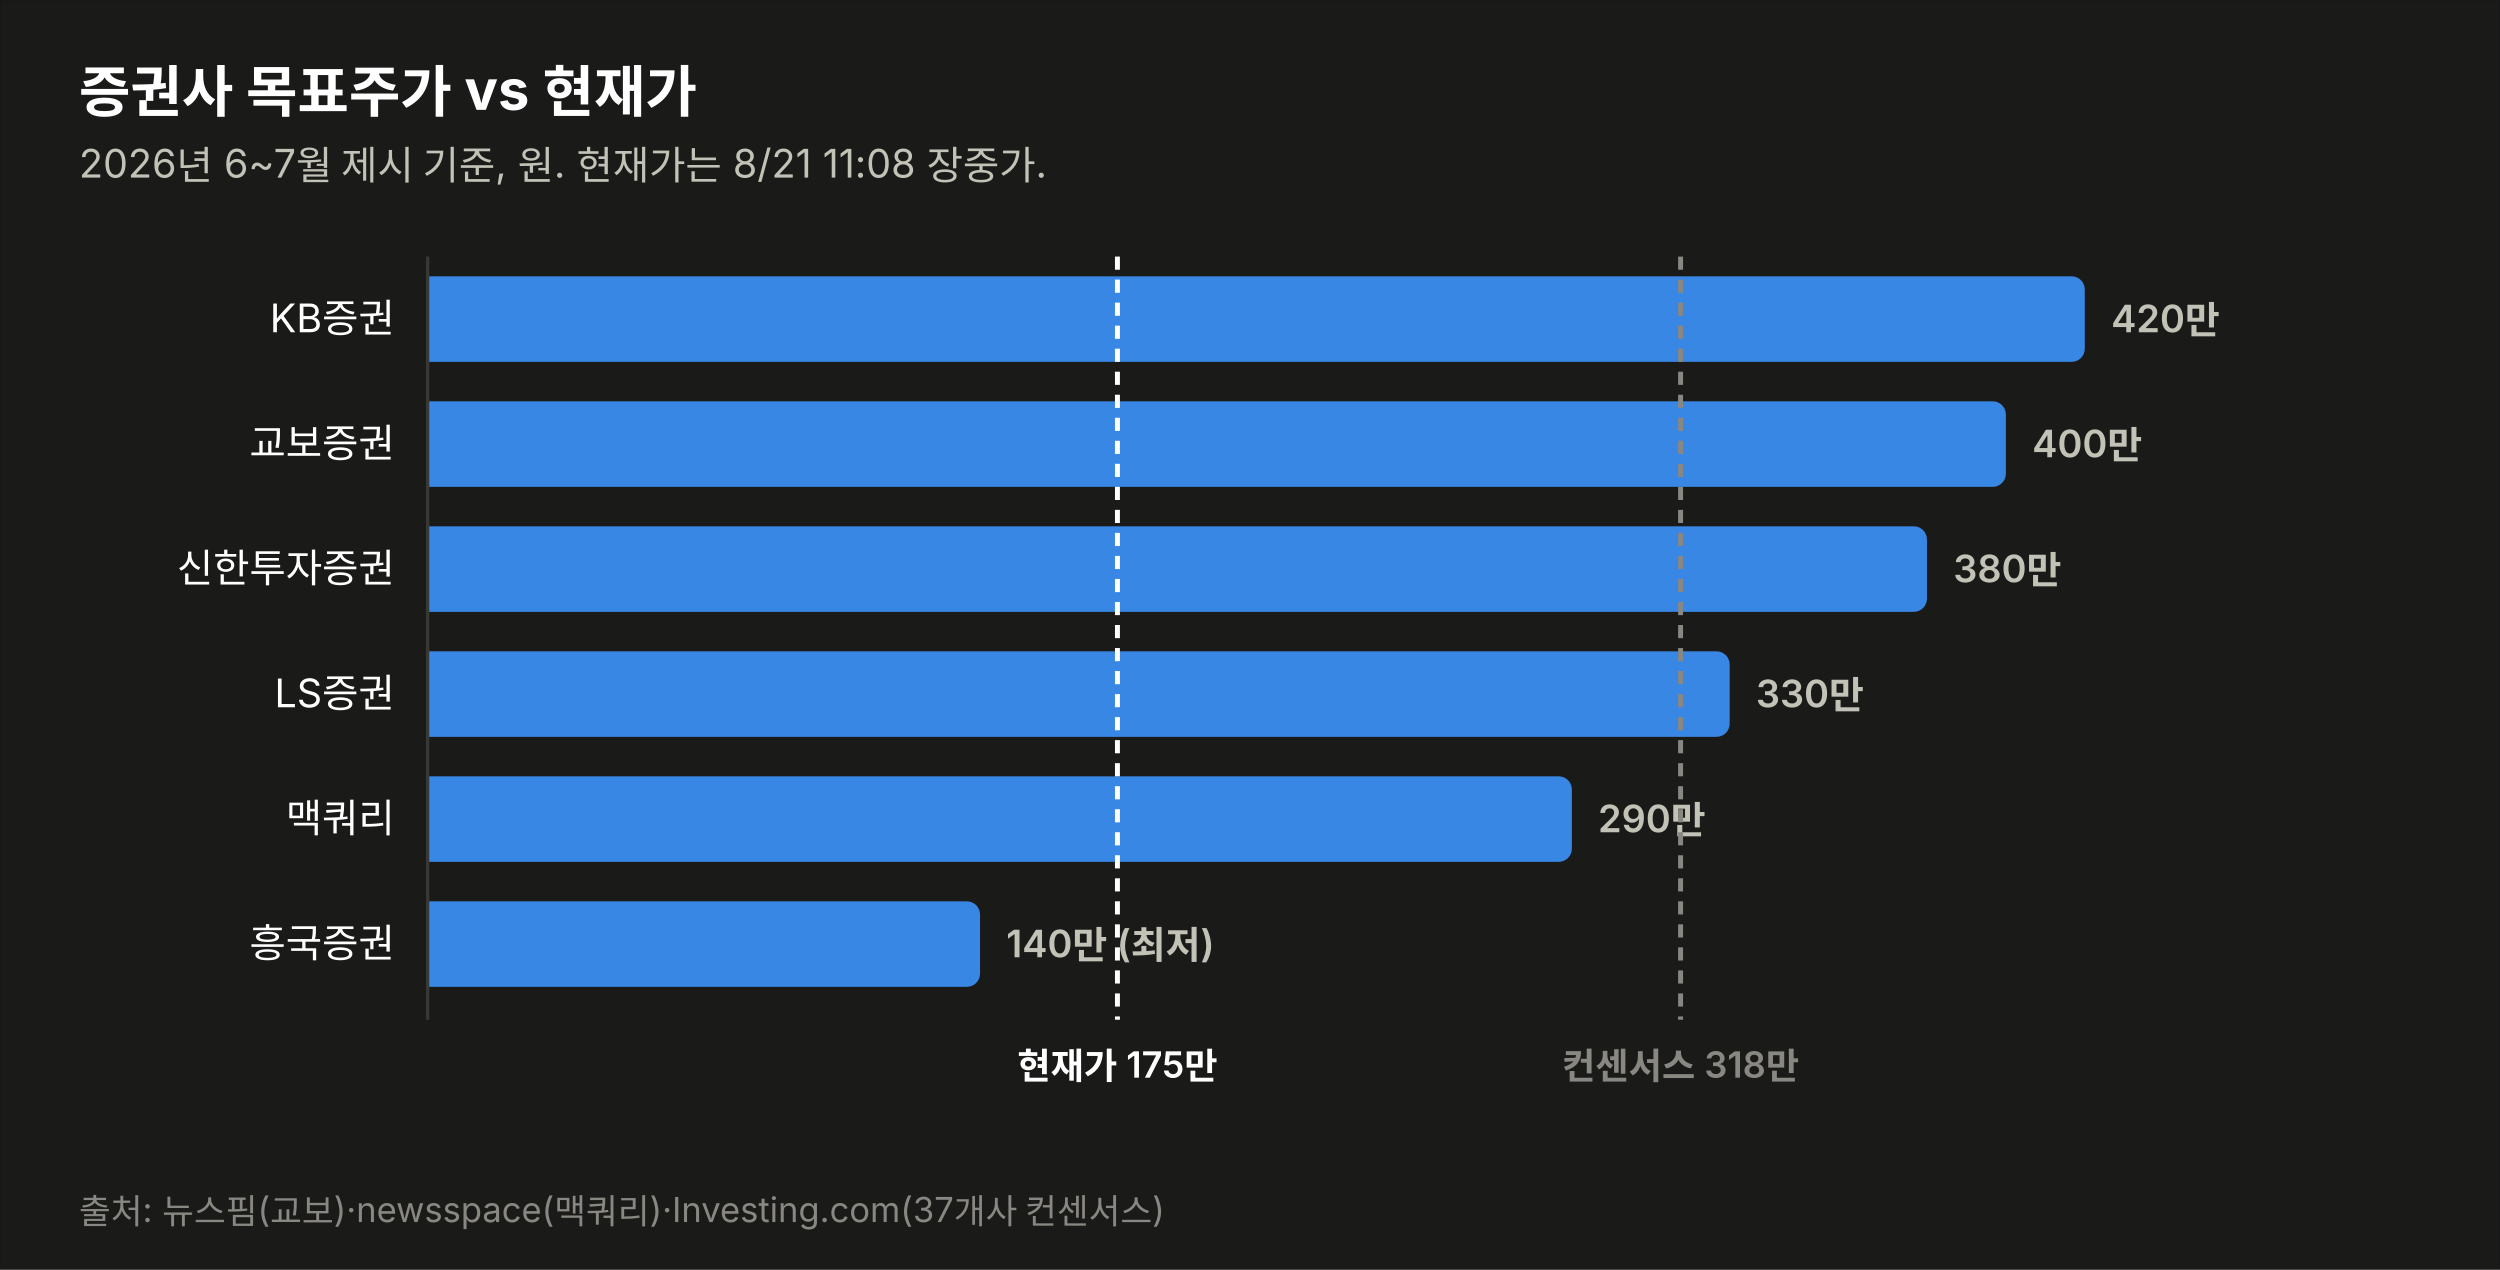
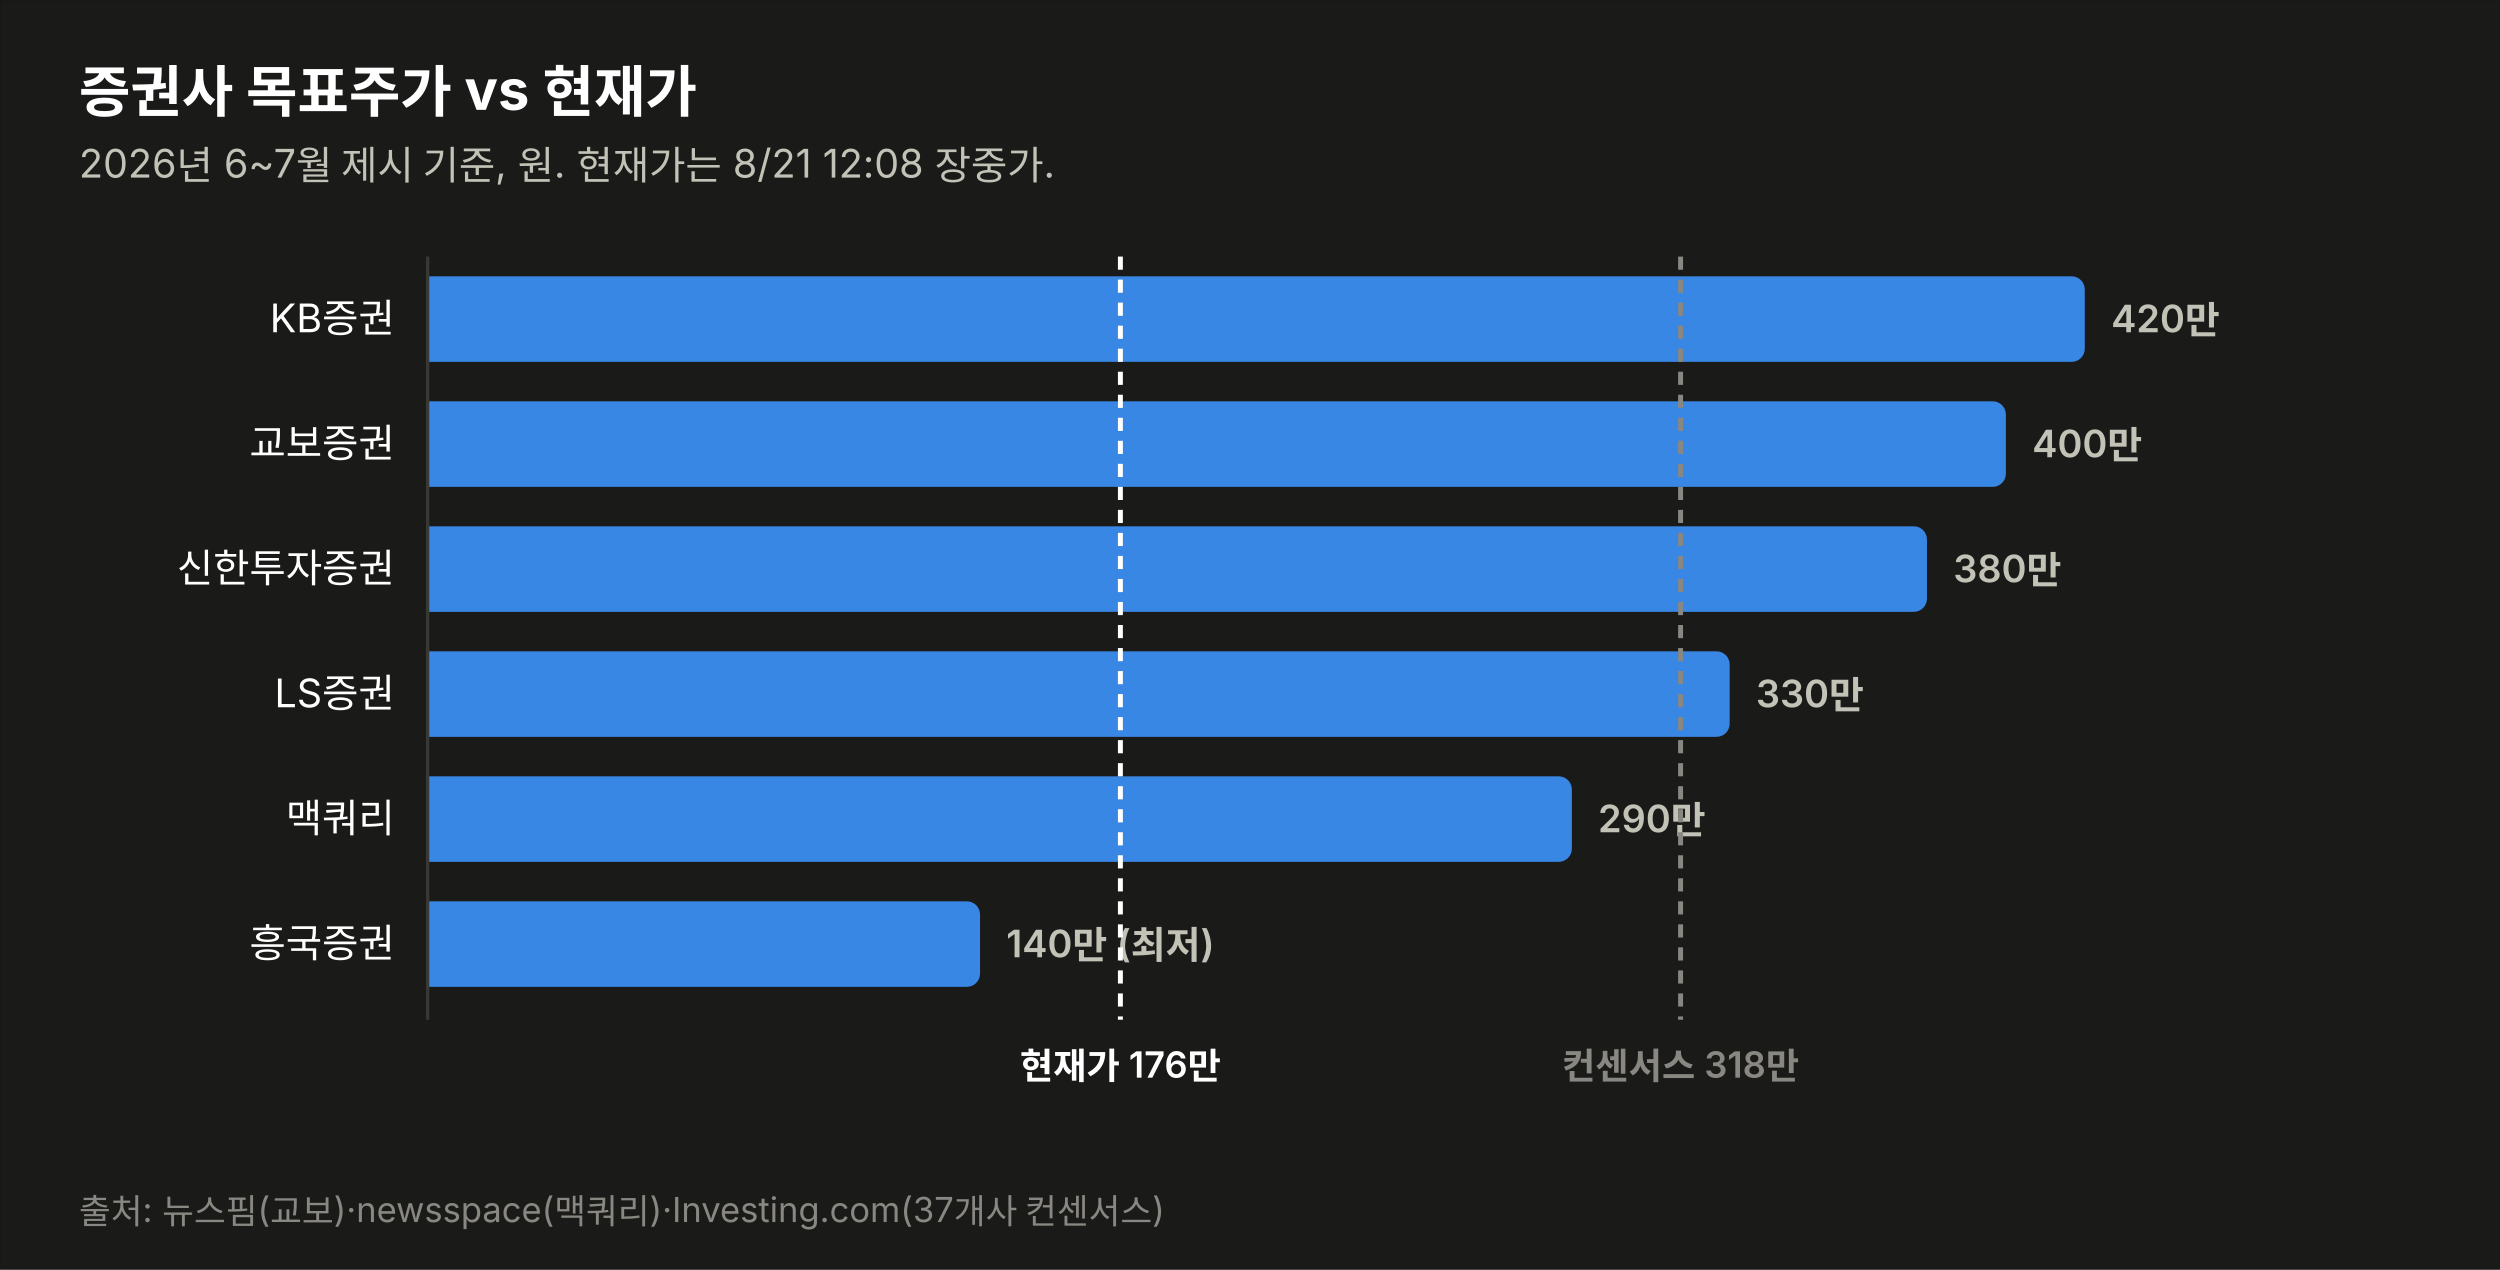
<svg xmlns="http://www.w3.org/2000/svg" width="760" height="386" viewBox="0 0 760 386" font-family="system-ui,-apple-system,&quot;Segoe UI&quot;,&quot;Malgun Gothic&quot;,&quot;Apple SD Gothic Neo&quot;,sans-serif">
  <rect width="760" height="386" fill="#1a1a19" stroke="rgba(11,11,11,0.10)" />
  <text x="24" y="34" font-size="17" font-weight="700" fill="#ffffff">증권사 목표주가 vs 현재가</text>
-   <text x="24" y="54" font-size="12" fill="#c3c2b7">2026년 6~7월 제시 기준, 원. 현재가는 8/21 11:08 장중가.</text>
+   <text x="24" y="54" font-size="12" fill="#c3c2b7">2026년 6~7월 제시 기준, 원. 현재가는 8/21 12:08 장중가.</text>
  <text x="120" y="101.0" font-size="12" fill="#ffffff" text-anchor="end">KB증권</text>
  <path d="M130,84 h499.774 a4,4 0 0 1 4,4 v18 a4,4 0 0 1 -4,4 h-499.774 z" fill="#3987e5" opacity="1.0" />
  <text x="641.8" y="101.0" font-size="11.5" font-weight="600" fill="#c3c2b7" style="font-variant-numeric:tabular-nums">420만</text>
  <text x="120" y="139.0" font-size="12" fill="#ffffff" text-anchor="end">교보증권</text>
  <path d="M130,122 h475.784 a4,4 0 0 1 4,4 v18 a4,4 0 0 1 -4,4 h-475.784 z" fill="#3987e5" opacity="1.0" />
  <text x="617.8" y="139.0" font-size="11.5" font-weight="600" fill="#c3c2b7" style="font-variant-numeric:tabular-nums">400만</text>
  <text x="120" y="177.0" font-size="12" fill="#ffffff" text-anchor="end">신한투자증권</text>
  <path d="M130,160 h451.795 a4,4 0 0 1 4,4 v18 a4,4 0 0 1 -4,4 h-451.795 z" fill="#3987e5" opacity="1.0" />
  <text x="593.8" y="177.0" font-size="11.5" font-weight="600" fill="#c3c2b7" style="font-variant-numeric:tabular-nums">380만</text>
  <text x="120" y="215.0" font-size="12" fill="#ffffff" text-anchor="end">LS증권</text>
  <path d="M130,198 h391.822 a4,4 0 0 1 4,4 v18 a4,4 0 0 1 -4,4 h-391.822 z" fill="#3987e5" opacity="1.0" />
  <text x="533.8" y="215.0" font-size="11.5" font-weight="600" fill="#c3c2b7" style="font-variant-numeric:tabular-nums">330만</text>
  <text x="120" y="253.0" font-size="12" fill="#ffffff" text-anchor="end">맥쿼리</text>
  <path d="M130,236 h343.844 a4,4 0 0 1 4,4 v18 a4,4 0 0 1 -4,4 h-343.844 z" fill="#3987e5" opacity="1.0" />
  <text x="485.8" y="253.0" font-size="11.5" font-weight="600" fill="#c3c2b7" style="font-variant-numeric:tabular-nums">290만</text>
  <text x="120" y="291.0" font-size="12" fill="#ffffff" text-anchor="end">흥국증권</text>
  <path d="M130,274 h163.925 a4,4 0 0 1 4,4 v18 a4,4 0 0 1 -4,4 h-163.925 z" fill="#3987e5" opacity="1.0" />
  <text x="305.9" y="291.0" font-size="11.5" font-weight="600" fill="#c3c2b7" style="font-variant-numeric:tabular-nums">140만 (최저)</text>
  <line x1="130" y1="78" x2="130" y2="310" stroke="#383835" stroke-width="1" />
-   <line x1="339.7" y1="78" x2="339.7" y2="310" stroke="#ffffff" stroke-width="1.5" stroke-dasharray="4 3" />
-   <text x="339.7" y="328" font-size="11" font-weight="600" fill="#ffffff" text-anchor="middle">현재가 175만</text>
+   <line x1="340.6" y1="78" x2="340.6" y2="310" stroke="#ffffff" stroke-width="1.5" stroke-dasharray="4 3" />
+   <text x="340.6" y="328" font-size="11" font-weight="600" fill="#ffffff" text-anchor="middle">현재가 176만</text>
  <line x1="510.9" y1="78" x2="510.9" y2="310" stroke="#898781" stroke-width="1.5" stroke-dasharray="4 3" />
  <text x="510.9" y="328" font-size="11" font-weight="600" fill="#898781" text-anchor="middle">컨센서스 318만</text>
  <text x="24" y="372" font-size="10.5" fill="#898781">출처: 뉴스핌(교보)·newsspace(맥쿼리)·Investing.com(37개사 컨센서스)</text>
</svg>
